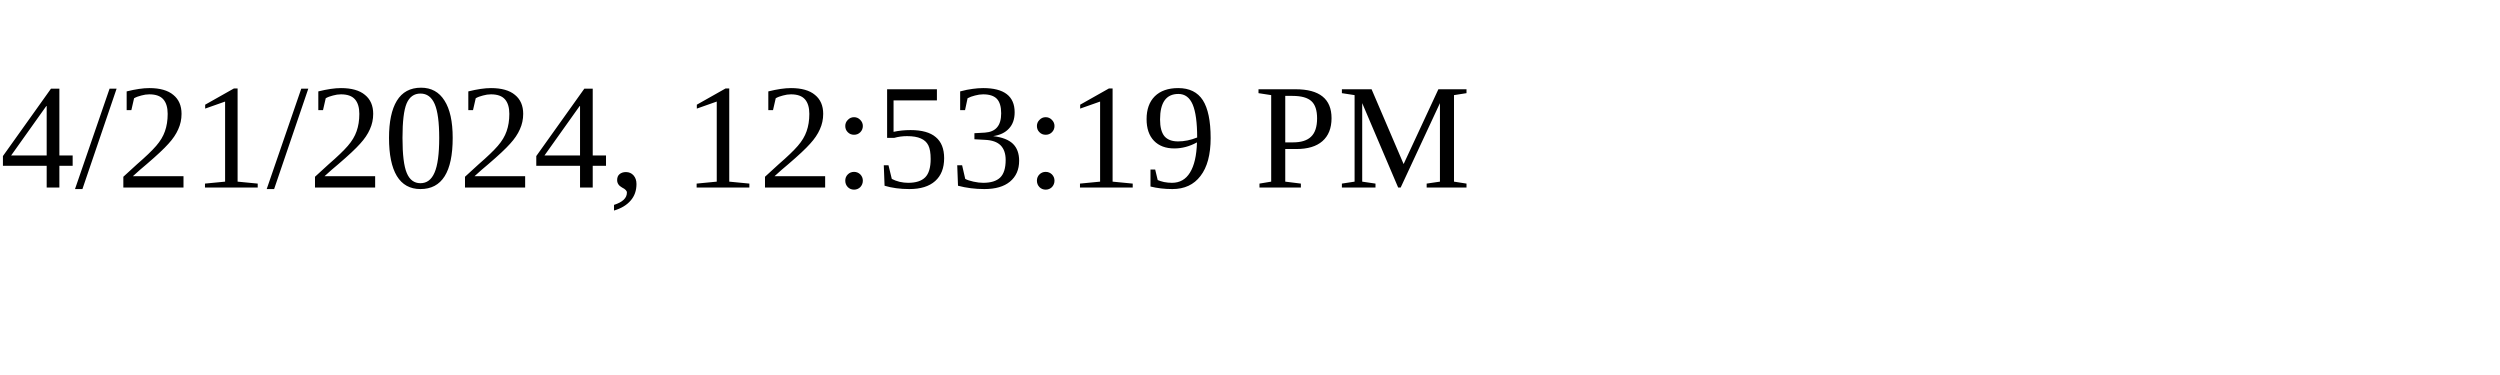
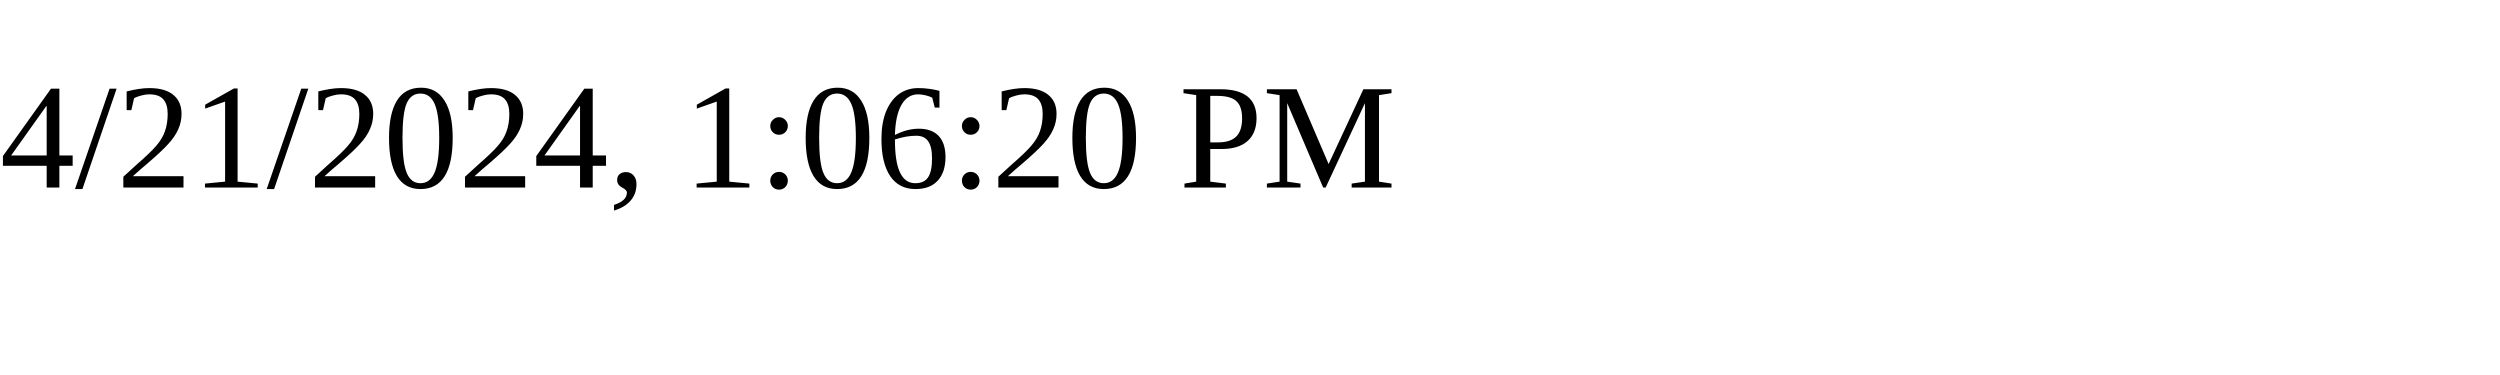
<svg xmlns="http://www.w3.org/2000/svg" height="30" width="200">
-   <text x="0" y="15">4/21/2024, 12:53:19 PM</text>
+   <text x="0" y="15">4/21/2024, 1:06:20 PM</text>
</svg>
